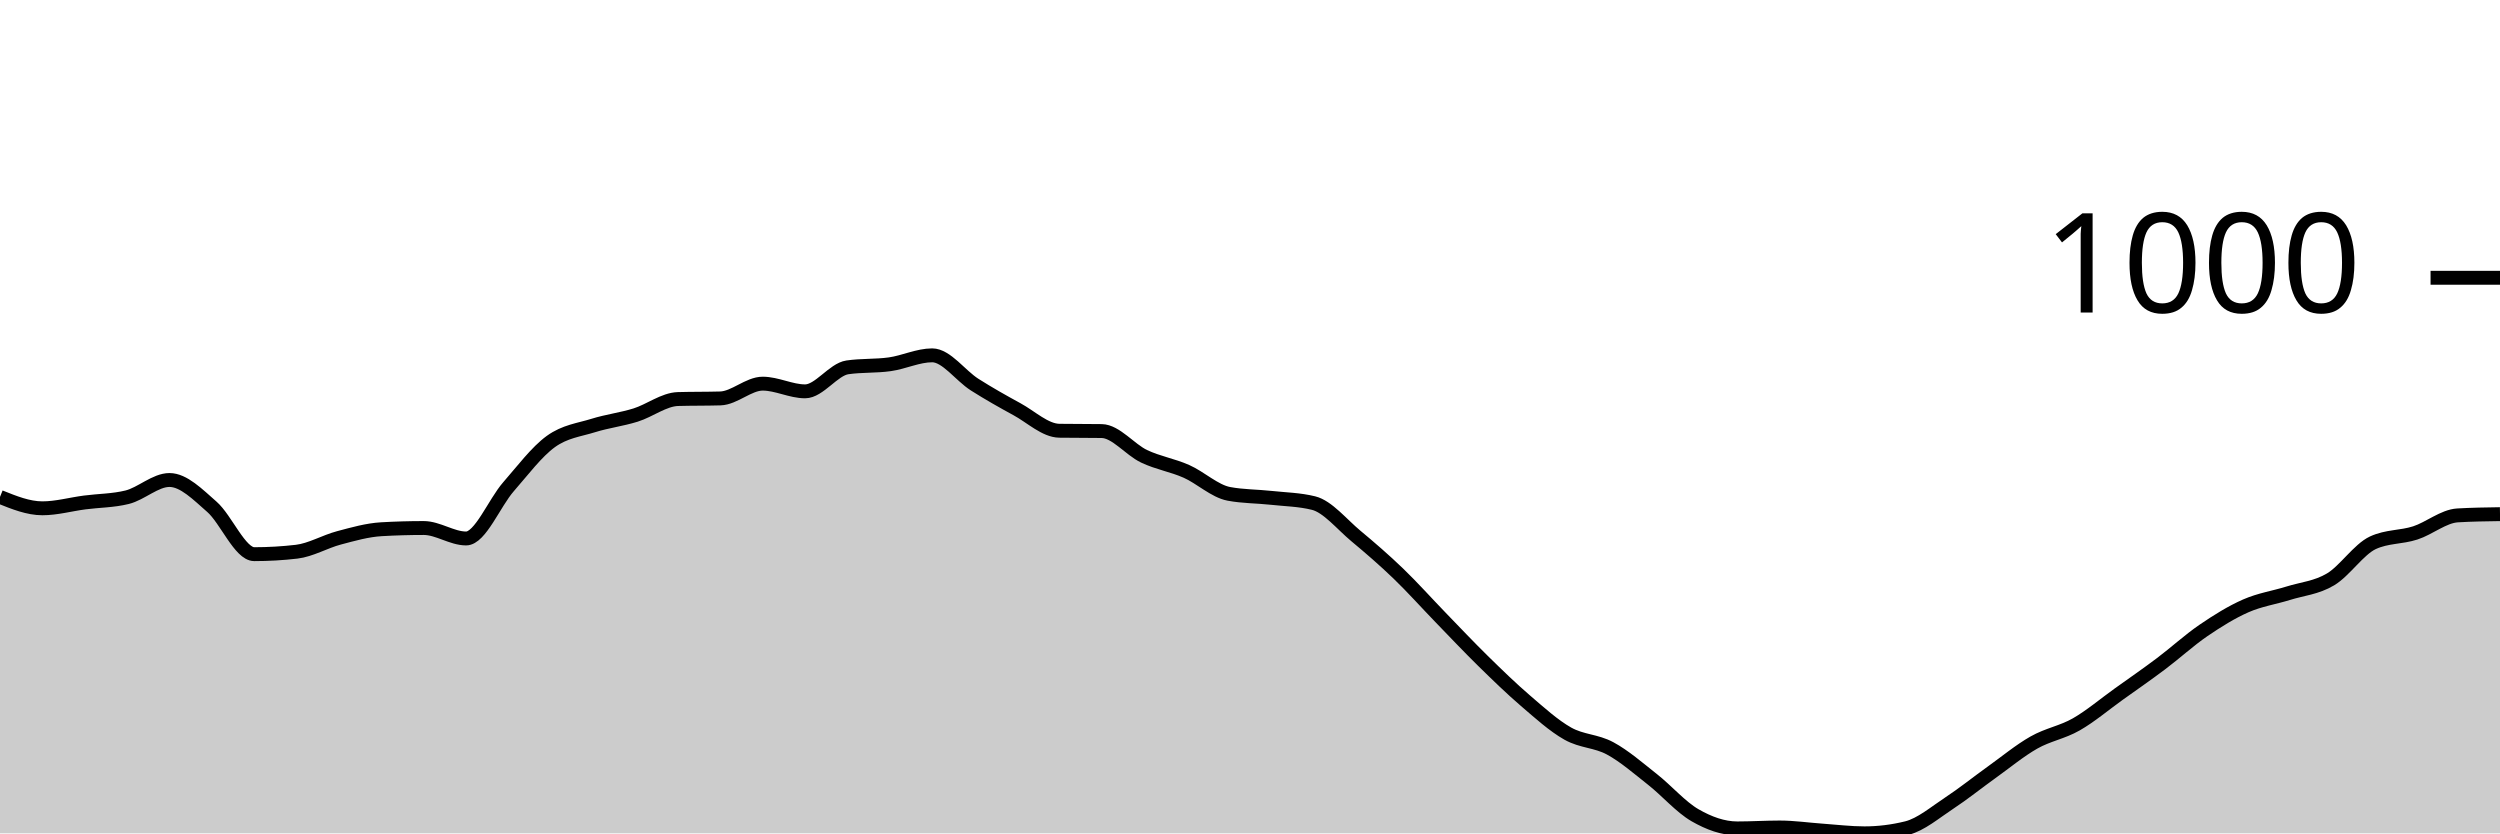
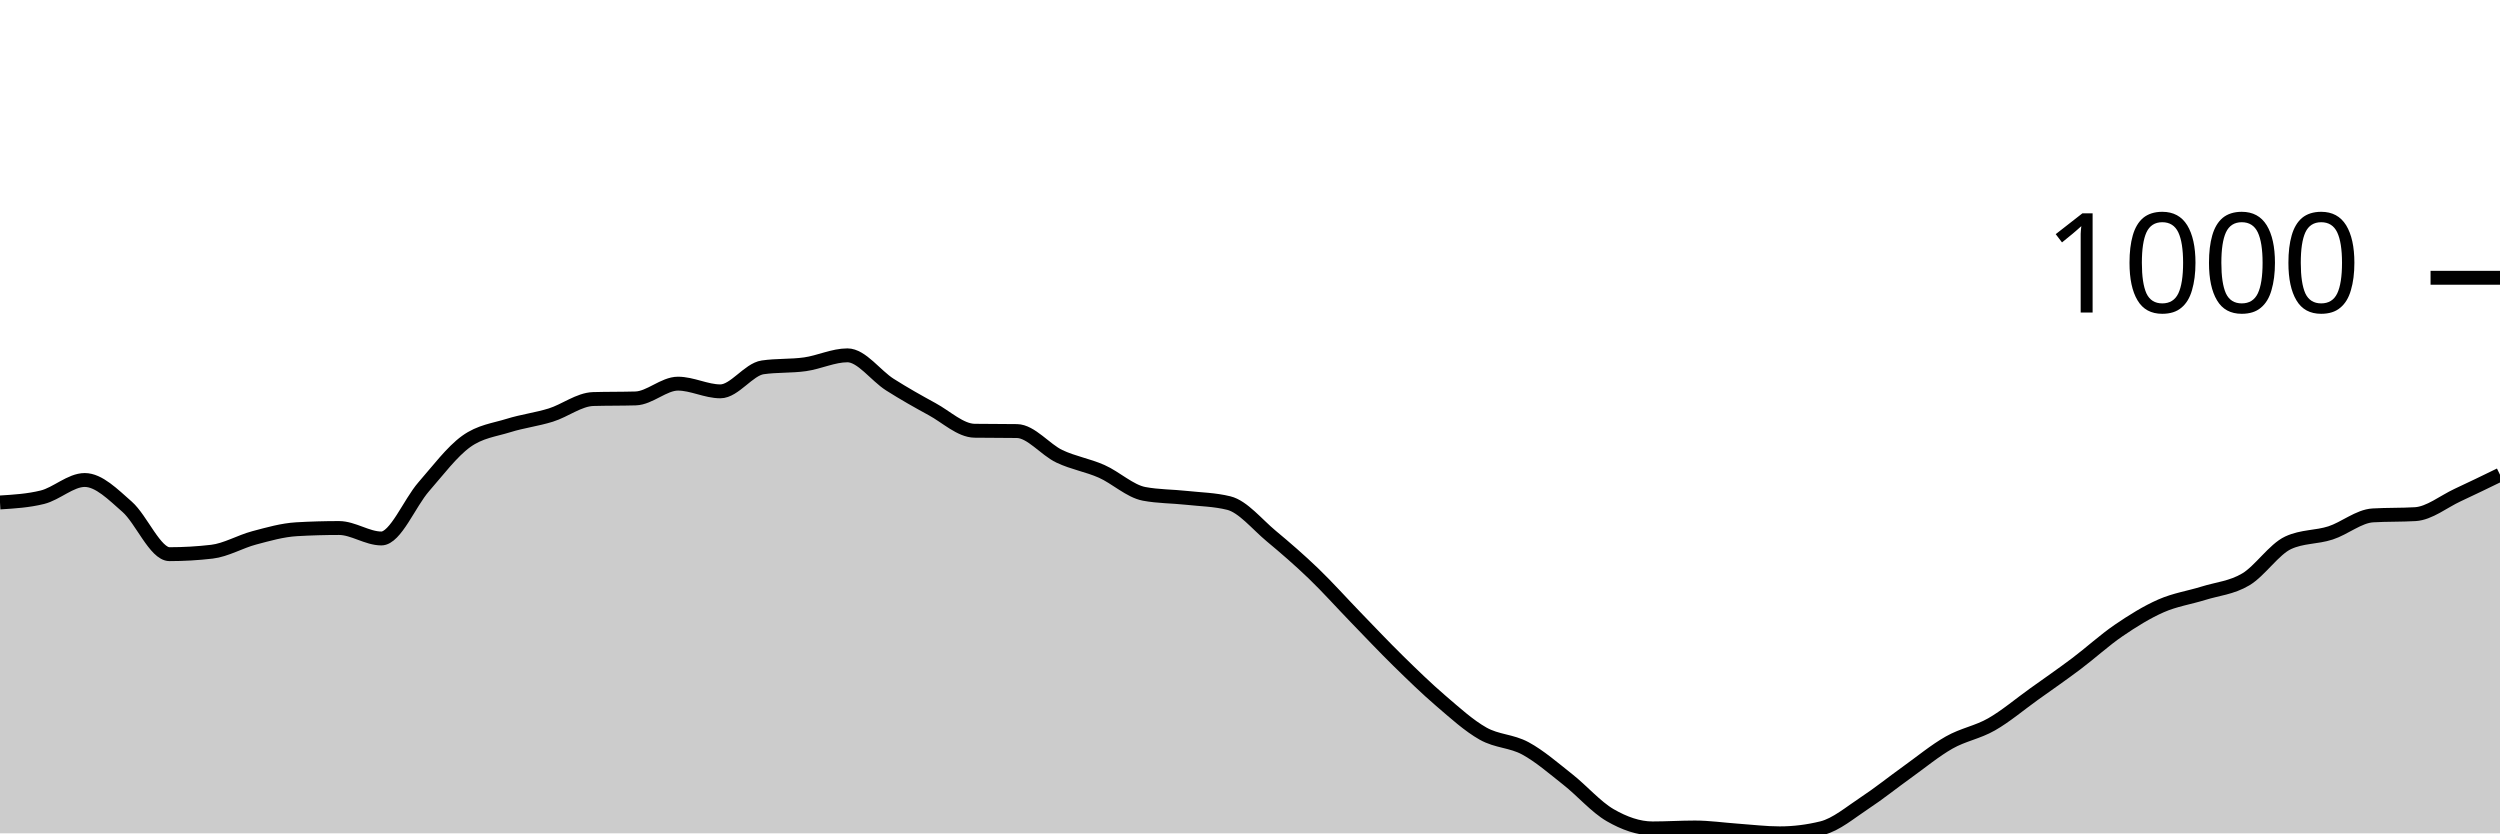
<svg xmlns="http://www.w3.org/2000/svg" viewBox="0 0 180 60">
  <g transform="translate(0,20)">
-     <path class="area" fill="rgba(0, 0, 0, 0.2)" d="M0,15.778C1.017,16.188,2.034,16.598,3.051,16.598C4.068,16.598,5.085,16.31,6.102,16.177C7.119,16.044,8.136,16.052,9.153,15.801C10.169,15.549,11.186,14.56,12.203,14.56C13.22,14.56,14.237,15.597,15.254,16.488C16.271,17.378,17.288,19.9,18.305,19.9C19.322,19.9,20.339,19.841,21.356,19.723C22.373,19.605,23.39,18.995,24.407,18.726C25.424,18.456,26.441,18.164,27.458,18.105C28.475,18.046,29.492,18.017,30.508,18.017C31.525,18.017,32.542,18.77,33.559,18.77C34.576,18.77,35.593,16.211,36.61,15.047C37.627,13.884,38.644,12.524,39.661,11.789C40.678,11.054,41.695,10.955,42.712,10.637C43.729,10.319,44.746,10.201,45.763,9.884C46.78,9.566,47.797,8.761,48.814,8.731C49.831,8.702,50.847,8.717,51.864,8.687C52.881,8.657,53.898,7.623,54.915,7.623C55.932,7.623,56.949,8.177,57.966,8.177C58.983,8.177,60,6.596,61.017,6.449C62.034,6.301,63.051,6.371,64.068,6.227C65.085,6.083,66.102,5.584,67.119,5.584C68.136,5.584,69.153,7.043,70.169,7.69C71.186,8.336,72.203,8.909,73.22,9.463C74.237,10.017,75.254,10.999,76.271,11.014C77.288,11.029,78.305,11.021,79.322,11.036C80.339,11.051,81.356,12.369,82.373,12.853C83.39,13.337,84.407,13.488,85.424,13.939C86.441,14.39,87.458,15.365,88.475,15.557C89.492,15.749,90.508,15.734,91.525,15.845C92.542,15.956,93.559,15.97,94.576,16.222C95.593,16.473,96.61,17.747,97.627,18.593C98.644,19.439,99.661,20.318,100.678,21.296C101.695,22.275,102.712,23.416,103.729,24.465C104.746,25.514,105.763,26.593,106.78,27.59C107.797,28.587,108.814,29.577,109.831,30.449C110.847,31.32,111.864,32.247,112.881,32.82C113.898,33.392,114.915,33.333,115.932,33.884C116.949,34.434,117.966,35.32,118.983,36.122C120,36.923,121.017,38.105,122.034,38.693C123.051,39.28,124.068,39.645,125.085,39.645C126.102,39.645,127.119,39.579,128.136,39.579C129.153,39.579,130.169,39.73,131.186,39.801C132.203,39.871,133.22,40,134.237,40C135.254,40,136.271,39.874,137.288,39.623C138.305,39.372,139.322,38.497,140.339,37.828C141.356,37.16,142.373,36.34,143.39,35.612C144.407,34.885,145.424,34.039,146.441,33.463C147.458,32.886,148.475,32.735,149.492,32.155C150.508,31.575,151.525,30.711,152.542,29.983C153.559,29.256,154.576,28.554,155.593,27.789C156.61,27.025,157.627,26.09,158.644,25.396C159.661,24.702,160.678,24.07,161.695,23.623C162.712,23.176,163.729,23.032,164.746,22.715C165.763,22.397,166.78,22.323,167.797,21.717C168.814,21.112,169.831,19.553,170.847,19.08C171.864,18.608,172.881,18.7,173.898,18.371C174.915,18.042,175.932,17.167,176.949,17.108C177.966,17.049,178.983,17.034,180,17.019L180,40C178.983,40,177.966,40,176.949,40C175.932,40,174.915,40,173.898,40C172.881,40,171.864,40,170.847,40C169.831,40,168.814,40,167.797,40C166.78,40,165.763,40,164.746,40C163.729,40,162.712,40,161.695,40C160.678,40,159.661,40,158.644,40C157.627,40,156.61,40,155.593,40C154.576,40,153.559,40,152.542,40C151.525,40,150.508,40,149.492,40C148.475,40,147.458,40,146.441,40C145.424,40,144.407,40,143.39,40C142.373,40,141.356,40,140.339,40C139.322,40,138.305,40,137.288,40C136.271,40,135.254,40,134.237,40C133.22,40,132.203,40,131.186,40C130.169,40,129.153,40,128.136,40C127.119,40,126.102,40,125.085,40C124.068,40,123.051,40,122.034,40C121.017,40,120,40,118.983,40C117.966,40,116.949,40,115.932,40C114.915,40,113.898,40,112.881,40C111.864,40,110.847,40,109.831,40C108.814,40,107.797,40,106.78,40C105.763,40,104.746,40,103.729,40C102.712,40,101.695,40,100.678,40C99.661,40,98.644,40,97.627,40C96.61,40,95.593,40,94.576,40C93.559,40,92.542,40,91.525,40C90.508,40,89.492,40,88.475,40C87.458,40,86.441,40,85.424,40C84.407,40,83.39,40,82.373,40C81.356,40,80.339,40,79.322,40C78.305,40,77.288,40,76.271,40C75.254,40,74.237,40,73.22,40C72.203,40,71.186,40,70.169,40C69.153,40,68.136,40,67.119,40C66.102,40,65.085,40,64.068,40C63.051,40,62.034,40,61.017,40C60,40,58.983,40,57.966,40C56.949,40,55.932,40,54.915,40C53.898,40,52.881,40,51.864,40C50.847,40,49.831,40,48.814,40C47.797,40,46.78,40,45.763,40C44.746,40,43.729,40,42.712,40C41.695,40,40.678,40,39.661,40C38.644,40,37.627,40,36.61,40C35.593,40,34.576,40,33.559,40C32.542,40,31.525,40,30.508,40C29.492,40,28.475,40,27.458,40C26.441,40,25.424,40,24.407,40C23.39,40,22.373,40,21.356,40C20.339,40,19.322,40,18.305,40C17.288,40,16.271,40,15.254,40C14.237,40,13.22,40,12.203,40C11.186,40,10.169,40,9.153,40C8.136,40,7.119,40,6.102,40C5.085,40,4.068,40,3.051,40C2.034,40,1.017,40,0,40Z" />
-     <path class="line" stroke="black" fill="none" d="M0,15.778C1.017,16.188,2.034,16.598,3.051,16.598C4.068,16.598,5.085,16.31,6.102,16.177C7.119,16.044,8.136,16.052,9.153,15.801C10.169,15.549,11.186,14.56,12.203,14.56C13.22,14.56,14.237,15.597,15.254,16.488C16.271,17.378,17.288,19.9,18.305,19.9C19.322,19.9,20.339,19.841,21.356,19.723C22.373,19.605,23.39,18.995,24.407,18.726C25.424,18.456,26.441,18.164,27.458,18.105C28.475,18.046,29.492,18.017,30.508,18.017C31.525,18.017,32.542,18.77,33.559,18.77C34.576,18.77,35.593,16.211,36.61,15.047C37.627,13.884,38.644,12.524,39.661,11.789C40.678,11.054,41.695,10.955,42.712,10.637C43.729,10.319,44.746,10.201,45.763,9.884C46.78,9.566,47.797,8.761,48.814,8.731C49.831,8.702,50.847,8.717,51.864,8.687C52.881,8.657,53.898,7.623,54.915,7.623C55.932,7.623,56.949,8.177,57.966,8.177C58.983,8.177,60,6.596,61.017,6.449C62.034,6.301,63.051,6.371,64.068,6.227C65.085,6.083,66.102,5.584,67.119,5.584C68.136,5.584,69.153,7.043,70.169,7.69C71.186,8.336,72.203,8.909,73.22,9.463C74.237,10.017,75.254,10.999,76.271,11.014C77.288,11.029,78.305,11.021,79.322,11.036C80.339,11.051,81.356,12.369,82.373,12.853C83.39,13.337,84.407,13.488,85.424,13.939C86.441,14.39,87.458,15.365,88.475,15.557C89.492,15.749,90.508,15.734,91.525,15.845C92.542,15.956,93.559,15.97,94.576,16.222C95.593,16.473,96.61,17.747,97.627,18.593C98.644,19.439,99.661,20.318,100.678,21.296C101.695,22.275,102.712,23.416,103.729,24.465C104.746,25.514,105.763,26.593,106.78,27.59C107.797,28.587,108.814,29.577,109.831,30.449C110.847,31.32,111.864,32.247,112.881,32.82C113.898,33.392,114.915,33.333,115.932,33.884C116.949,34.434,117.966,35.32,118.983,36.122C120,36.923,121.017,38.105,122.034,38.693C123.051,39.28,124.068,39.645,125.085,39.645C126.102,39.645,127.119,39.579,128.136,39.579C129.153,39.579,130.169,39.73,131.186,39.801C132.203,39.871,133.22,40,134.237,40C135.254,40,136.271,39.874,137.288,39.623C138.305,39.372,139.322,38.497,140.339,37.828C141.356,37.16,142.373,36.34,143.39,35.612C144.407,34.885,145.424,34.039,146.441,33.463C147.458,32.886,148.475,32.735,149.492,32.155C150.508,31.575,151.525,30.711,152.542,29.983C153.559,29.256,154.576,28.554,155.593,27.789C156.61,27.025,157.627,26.09,158.644,25.396C159.661,24.702,160.678,24.07,161.695,23.623C162.712,23.176,163.729,23.032,164.746,22.715C165.763,22.397,166.78,22.323,167.797,21.717C168.814,21.112,169.831,19.553,170.847,19.08C171.864,18.608,172.881,18.7,173.898,18.371C174.915,18.042,175.932,17.167,176.949,17.108C177.966,17.049,178.983,17.034,180,17.019" />
+     <path class="area" fill="rgba(0, 0, 0, 0.2)" d="M0,16.177C1.017,16.114,2.034,16.052,3.051,15.801C4.068,15.549,5.085,14.56,6.102,14.56C7.119,14.56,8.136,15.597,9.153,16.488C10.169,17.378,11.186,19.9,12.203,19.9C13.22,19.9,14.237,19.841,15.254,19.723C16.271,19.605,17.288,18.995,18.305,18.726C19.322,18.456,20.339,18.164,21.356,18.105C22.373,18.046,23.39,18.017,24.407,18.017C25.424,18.017,26.441,18.77,27.458,18.77C28.475,18.77,29.492,16.211,30.508,15.047C31.525,13.884,32.542,12.524,33.559,11.789C34.576,11.054,35.593,10.955,36.61,10.637C37.627,10.319,38.644,10.201,39.661,9.884C40.678,9.566,41.695,8.761,42.712,8.731C43.729,8.702,44.746,8.717,45.763,8.687C46.78,8.657,47.797,7.623,48.814,7.623C49.831,7.623,50.847,8.177,51.864,8.177C52.881,8.177,53.898,6.596,54.915,6.449C55.932,6.301,56.949,6.371,57.966,6.227C58.983,6.083,60,5.584,61.017,5.584C62.034,5.584,63.051,7.043,64.068,7.69C65.085,8.336,66.102,8.909,67.119,9.463C68.136,10.017,69.153,10.999,70.169,11.014C71.186,11.029,72.203,11.021,73.22,11.036C74.237,11.051,75.254,12.369,76.271,12.853C77.288,13.337,78.305,13.488,79.322,13.939C80.339,14.39,81.356,15.365,82.373,15.557C83.39,15.749,84.407,15.734,85.424,15.845C86.441,15.956,87.458,15.97,88.475,16.222C89.492,16.473,90.508,17.747,91.525,18.593C92.542,19.439,93.559,20.318,94.576,21.296C95.593,22.275,96.61,23.416,97.627,24.465C98.644,25.514,99.661,26.593,100.678,27.59C101.695,28.587,102.712,29.577,103.729,30.449C104.746,31.32,105.763,32.247,106.78,32.82C107.797,33.392,108.814,33.333,109.831,33.884C110.847,34.434,111.864,35.32,112.881,36.122C113.898,36.923,114.915,38.105,115.932,38.693C116.949,39.28,117.966,39.645,118.983,39.645C120,39.645,121.017,39.579,122.034,39.579C123.051,39.579,124.068,39.73,125.085,39.801C126.102,39.871,127.119,40,128.136,40C129.153,40,130.169,39.874,131.186,39.623C132.203,39.372,133.22,38.497,134.237,37.828C135.254,37.16,136.271,36.34,137.288,35.612C138.305,34.885,139.322,34.039,140.339,33.463C141.356,32.886,142.373,32.735,143.39,32.155C144.407,31.575,145.424,30.711,146.441,29.983C147.458,29.256,148.475,28.554,149.492,27.789C150.508,27.025,151.525,26.09,152.542,25.396C153.559,24.702,154.576,24.07,155.593,23.623C156.61,23.176,157.627,23.032,158.644,22.715C159.661,22.397,160.678,22.323,161.695,21.717C162.712,21.112,163.729,19.553,164.746,19.08C165.763,18.608,166.78,18.7,167.797,18.371C168.814,18.042,169.831,17.167,170.847,17.108C171.864,17.049,172.881,17.078,173.898,17.019C174.915,16.96,175.932,16.118,176.949,15.645C177.966,15.173,178.983,14.678,180,14.183L180,40C178.983,40,177.966,40,176.949,40C175.932,40,174.915,40,173.898,40C172.881,40,171.864,40,170.847,40C169.831,40,168.814,40,167.797,40C166.78,40,165.763,40,164.746,40C163.729,40,162.712,40,161.695,40C160.678,40,159.661,40,158.644,40C157.627,40,156.61,40,155.593,40C154.576,40,153.559,40,152.542,40C151.525,40,150.508,40,149.492,40C148.475,40,147.458,40,146.441,40C145.424,40,144.407,40,143.39,40C142.373,40,141.356,40,140.339,40C139.322,40,138.305,40,137.288,40C136.271,40,135.254,40,134.237,40C133.22,40,132.203,40,131.186,40C130.169,40,129.153,40,128.136,40C127.119,40,126.102,40,125.085,40C124.068,40,123.051,40,122.034,40C121.017,40,120,40,118.983,40C117.966,40,116.949,40,115.932,40C114.915,40,113.898,40,112.881,40C111.864,40,110.847,40,109.831,40C108.814,40,107.797,40,106.78,40C105.763,40,104.746,40,103.729,40C102.712,40,101.695,40,100.678,40C99.661,40,98.644,40,97.627,40C96.61,40,95.593,40,94.576,40C93.559,40,92.542,40,91.525,40C90.508,40,89.492,40,88.475,40C87.458,40,86.441,40,85.424,40C84.407,40,83.39,40,82.373,40C81.356,40,80.339,40,79.322,40C78.305,40,77.288,40,76.271,40C75.254,40,74.237,40,73.22,40C72.203,40,71.186,40,70.169,40C69.153,40,68.136,40,67.119,40C66.102,40,65.085,40,64.068,40C63.051,40,62.034,40,61.017,40C60,40,58.983,40,57.966,40C56.949,40,55.932,40,54.915,40C53.898,40,52.881,40,51.864,40C50.847,40,49.831,40,48.814,40C47.797,40,46.78,40,45.763,40C44.746,40,43.729,40,42.712,40C41.695,40,40.678,40,39.661,40C38.644,40,37.627,40,36.61,40C35.593,40,34.576,40,33.559,40C32.542,40,31.525,40,30.508,40C29.492,40,28.475,40,27.458,40C26.441,40,25.424,40,24.407,40C23.39,40,22.373,40,21.356,40C20.339,40,19.322,40,18.305,40C17.288,40,16.271,40,15.254,40C14.237,40,13.22,40,12.203,40C11.186,40,10.169,40,9.153,40C8.136,40,7.119,40,6.102,40C5.085,40,4.068,40,3.051,40C2.034,40,1.017,40,0,40Z" />
+     <path class="line" stroke="black" fill="none" d="M0,16.177C1.017,16.114,2.034,16.052,3.051,15.801C4.068,15.549,5.085,14.56,6.102,14.56C7.119,14.56,8.136,15.597,9.153,16.488C10.169,17.378,11.186,19.9,12.203,19.9C13.22,19.9,14.237,19.841,15.254,19.723C16.271,19.605,17.288,18.995,18.305,18.726C19.322,18.456,20.339,18.164,21.356,18.105C22.373,18.046,23.39,18.017,24.407,18.017C25.424,18.017,26.441,18.77,27.458,18.77C28.475,18.77,29.492,16.211,30.508,15.047C31.525,13.884,32.542,12.524,33.559,11.789C34.576,11.054,35.593,10.955,36.61,10.637C37.627,10.319,38.644,10.201,39.661,9.884C40.678,9.566,41.695,8.761,42.712,8.731C43.729,8.702,44.746,8.717,45.763,8.687C46.78,8.657,47.797,7.623,48.814,7.623C49.831,7.623,50.847,8.177,51.864,8.177C52.881,8.177,53.898,6.596,54.915,6.449C55.932,6.301,56.949,6.371,57.966,6.227C58.983,6.083,60,5.584,61.017,5.584C62.034,5.584,63.051,7.043,64.068,7.69C65.085,8.336,66.102,8.909,67.119,9.463C68.136,10.017,69.153,10.999,70.169,11.014C71.186,11.029,72.203,11.021,73.22,11.036C74.237,11.051,75.254,12.369,76.271,12.853C77.288,13.337,78.305,13.488,79.322,13.939C80.339,14.39,81.356,15.365,82.373,15.557C83.39,15.749,84.407,15.734,85.424,15.845C86.441,15.956,87.458,15.97,88.475,16.222C89.492,16.473,90.508,17.747,91.525,18.593C92.542,19.439,93.559,20.318,94.576,21.296C95.593,22.275,96.61,23.416,97.627,24.465C98.644,25.514,99.661,26.593,100.678,27.59C101.695,28.587,102.712,29.577,103.729,30.449C104.746,31.32,105.763,32.247,106.78,32.82C107.797,33.392,108.814,33.333,109.831,33.884C110.847,34.434,111.864,35.32,112.881,36.122C113.898,36.923,114.915,38.105,115.932,38.693C116.949,39.28,117.966,39.645,118.983,39.645C120,39.645,121.017,39.579,122.034,39.579C123.051,39.579,124.068,39.73,125.085,39.801C126.102,39.871,127.119,40,128.136,40C129.153,40,130.169,39.874,131.186,39.623C132.203,39.372,133.22,38.497,134.237,37.828C135.254,37.16,136.271,36.34,137.288,35.612C138.305,34.885,139.322,34.039,140.339,33.463C141.356,32.886,142.373,32.735,143.39,32.155C144.407,31.575,145.424,30.711,146.441,29.983C147.458,29.256,148.475,28.554,149.492,27.789C150.508,27.025,151.525,26.09,152.542,25.396C153.559,24.702,154.576,24.07,155.593,23.623C156.61,23.176,157.627,23.032,158.644,22.715C159.661,22.397,160.678,22.323,161.695,21.717C162.712,21.112,163.729,19.553,164.746,19.08C165.763,18.608,166.78,18.7,167.797,18.371C168.814,18.042,169.831,17.167,170.847,17.108C171.864,17.049,172.881,17.078,173.898,17.019C174.915,16.96,175.932,16.118,176.949,15.645C177.966,15.173,178.983,14.678,180,14.183" />
    <path class="axis-ceiling" stroke-width="1" stroke="black" fill="none" d="M175,0L180,0" />
    <text class="axis-ceiling-label" font-family="sans-serif" text-anchor="end" font-size="10px" x="170" y="2.5">1000</text>
  </g>
</svg>
